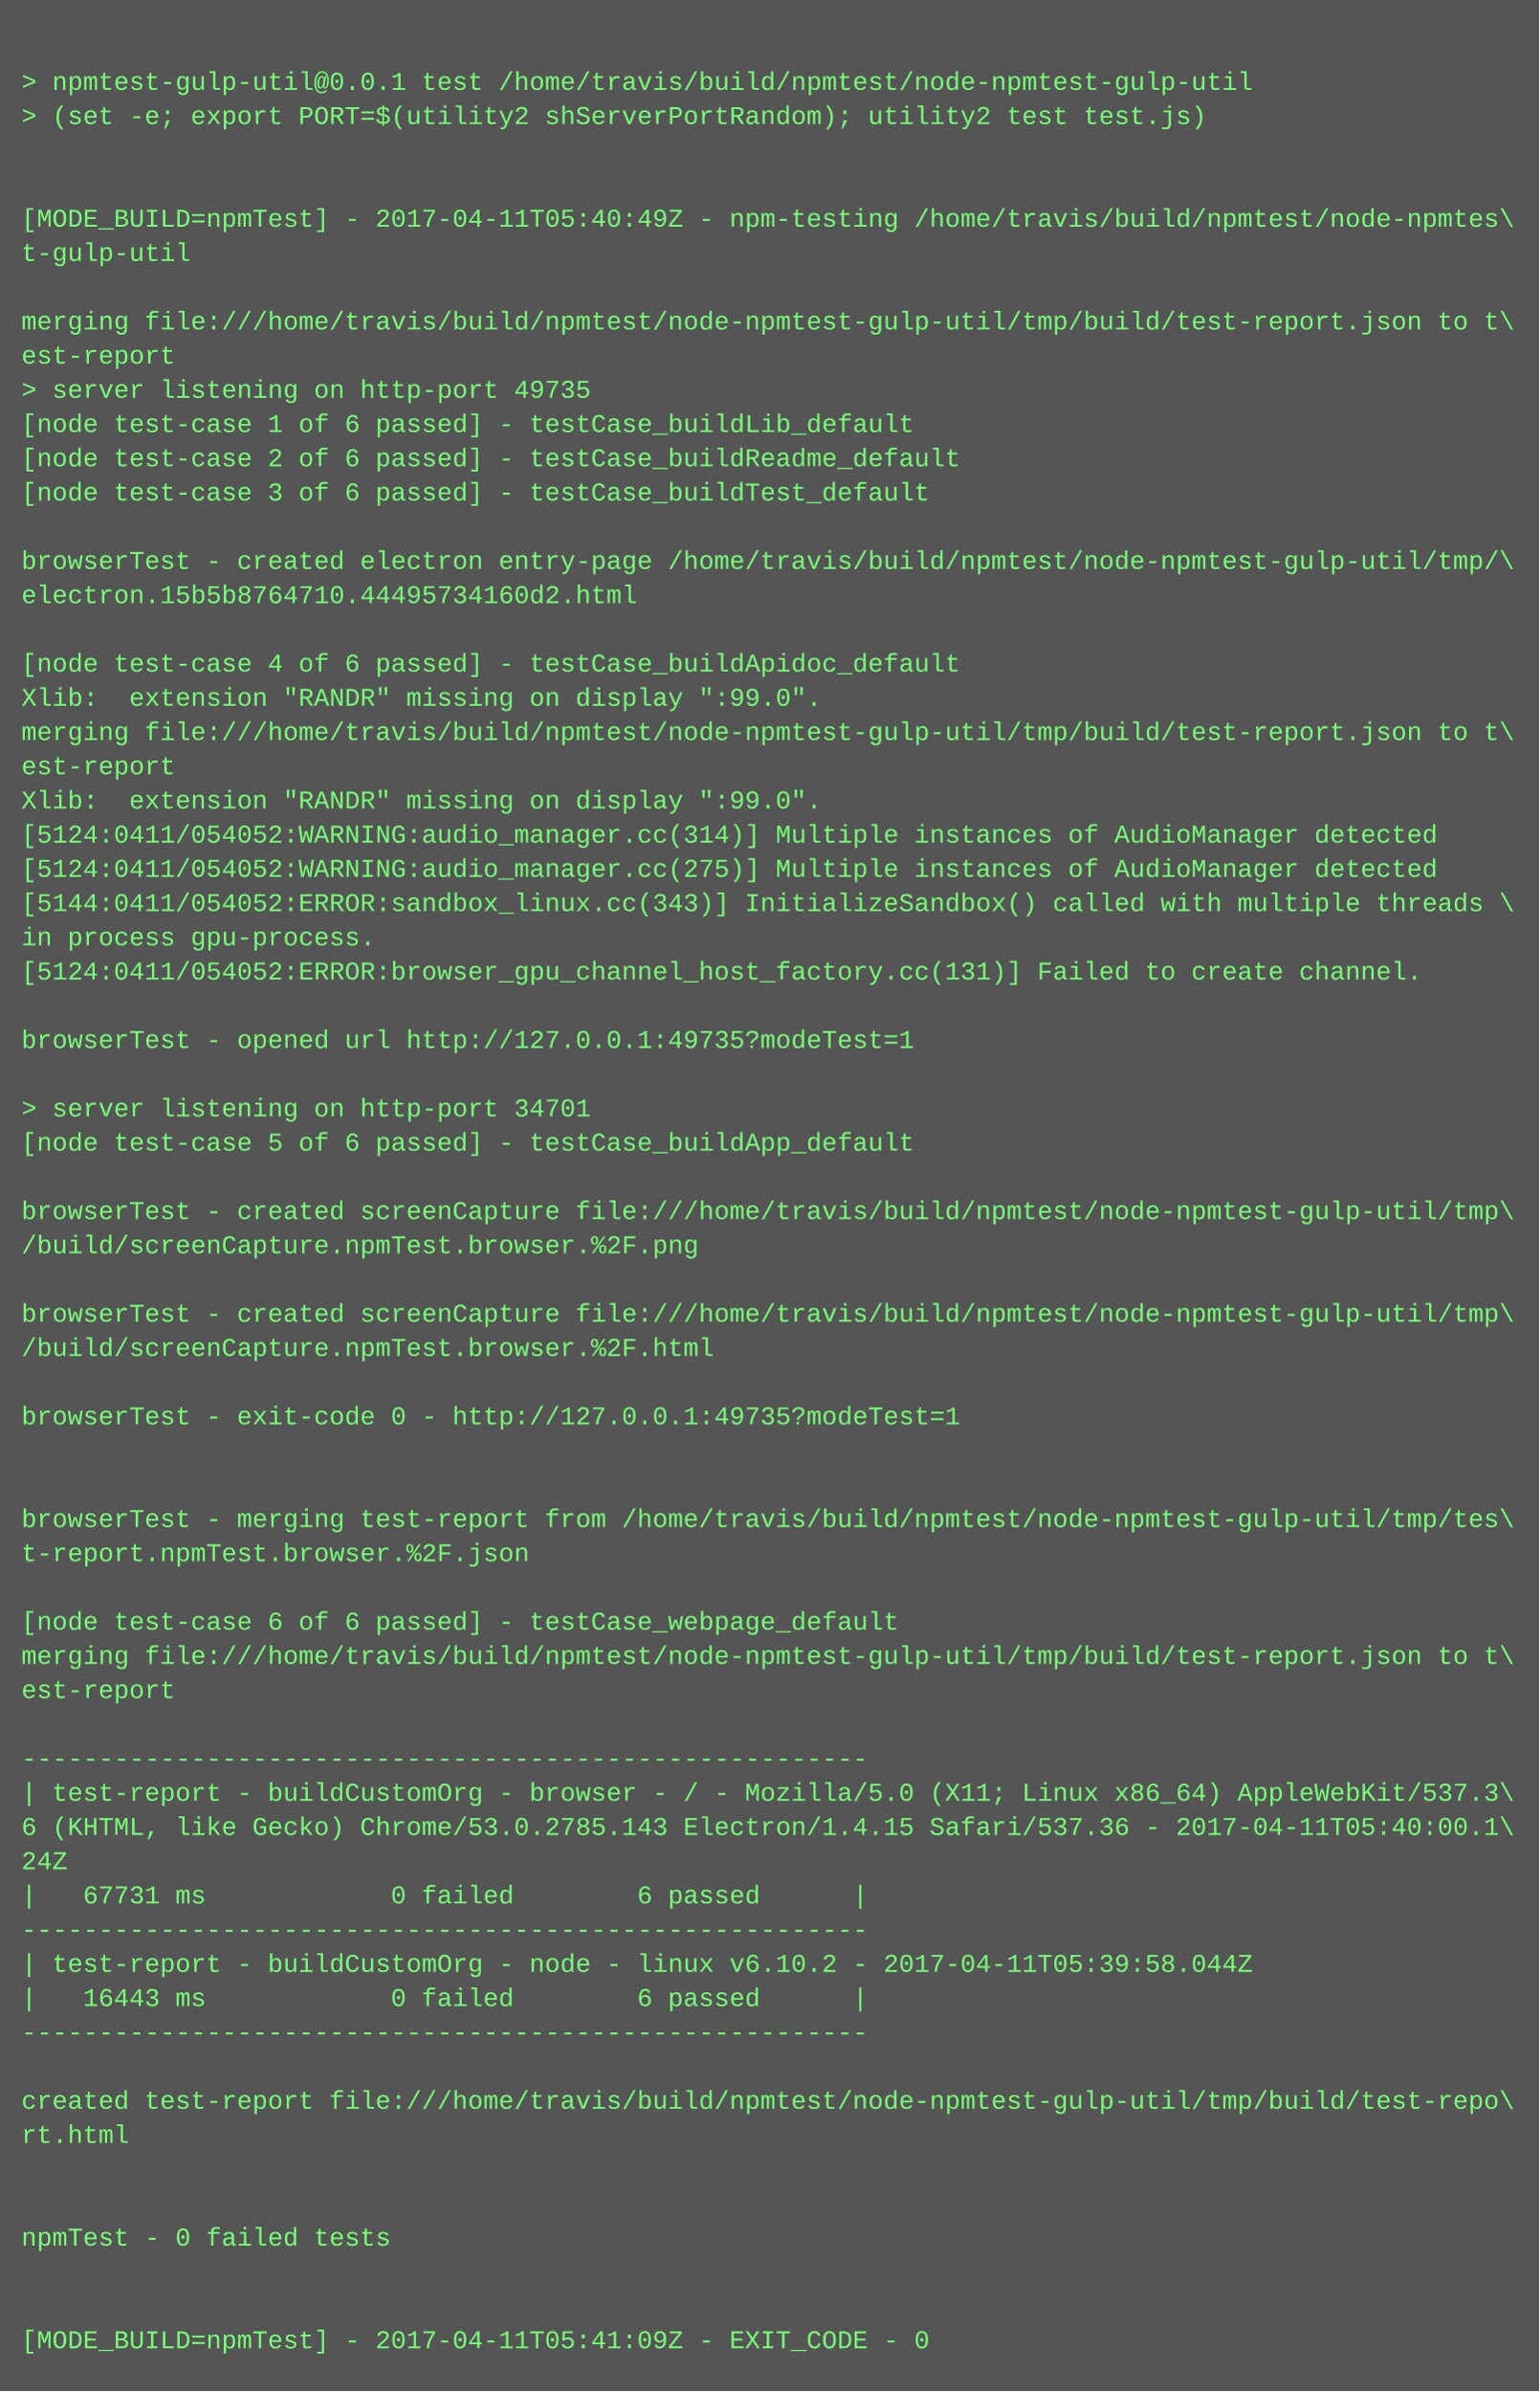
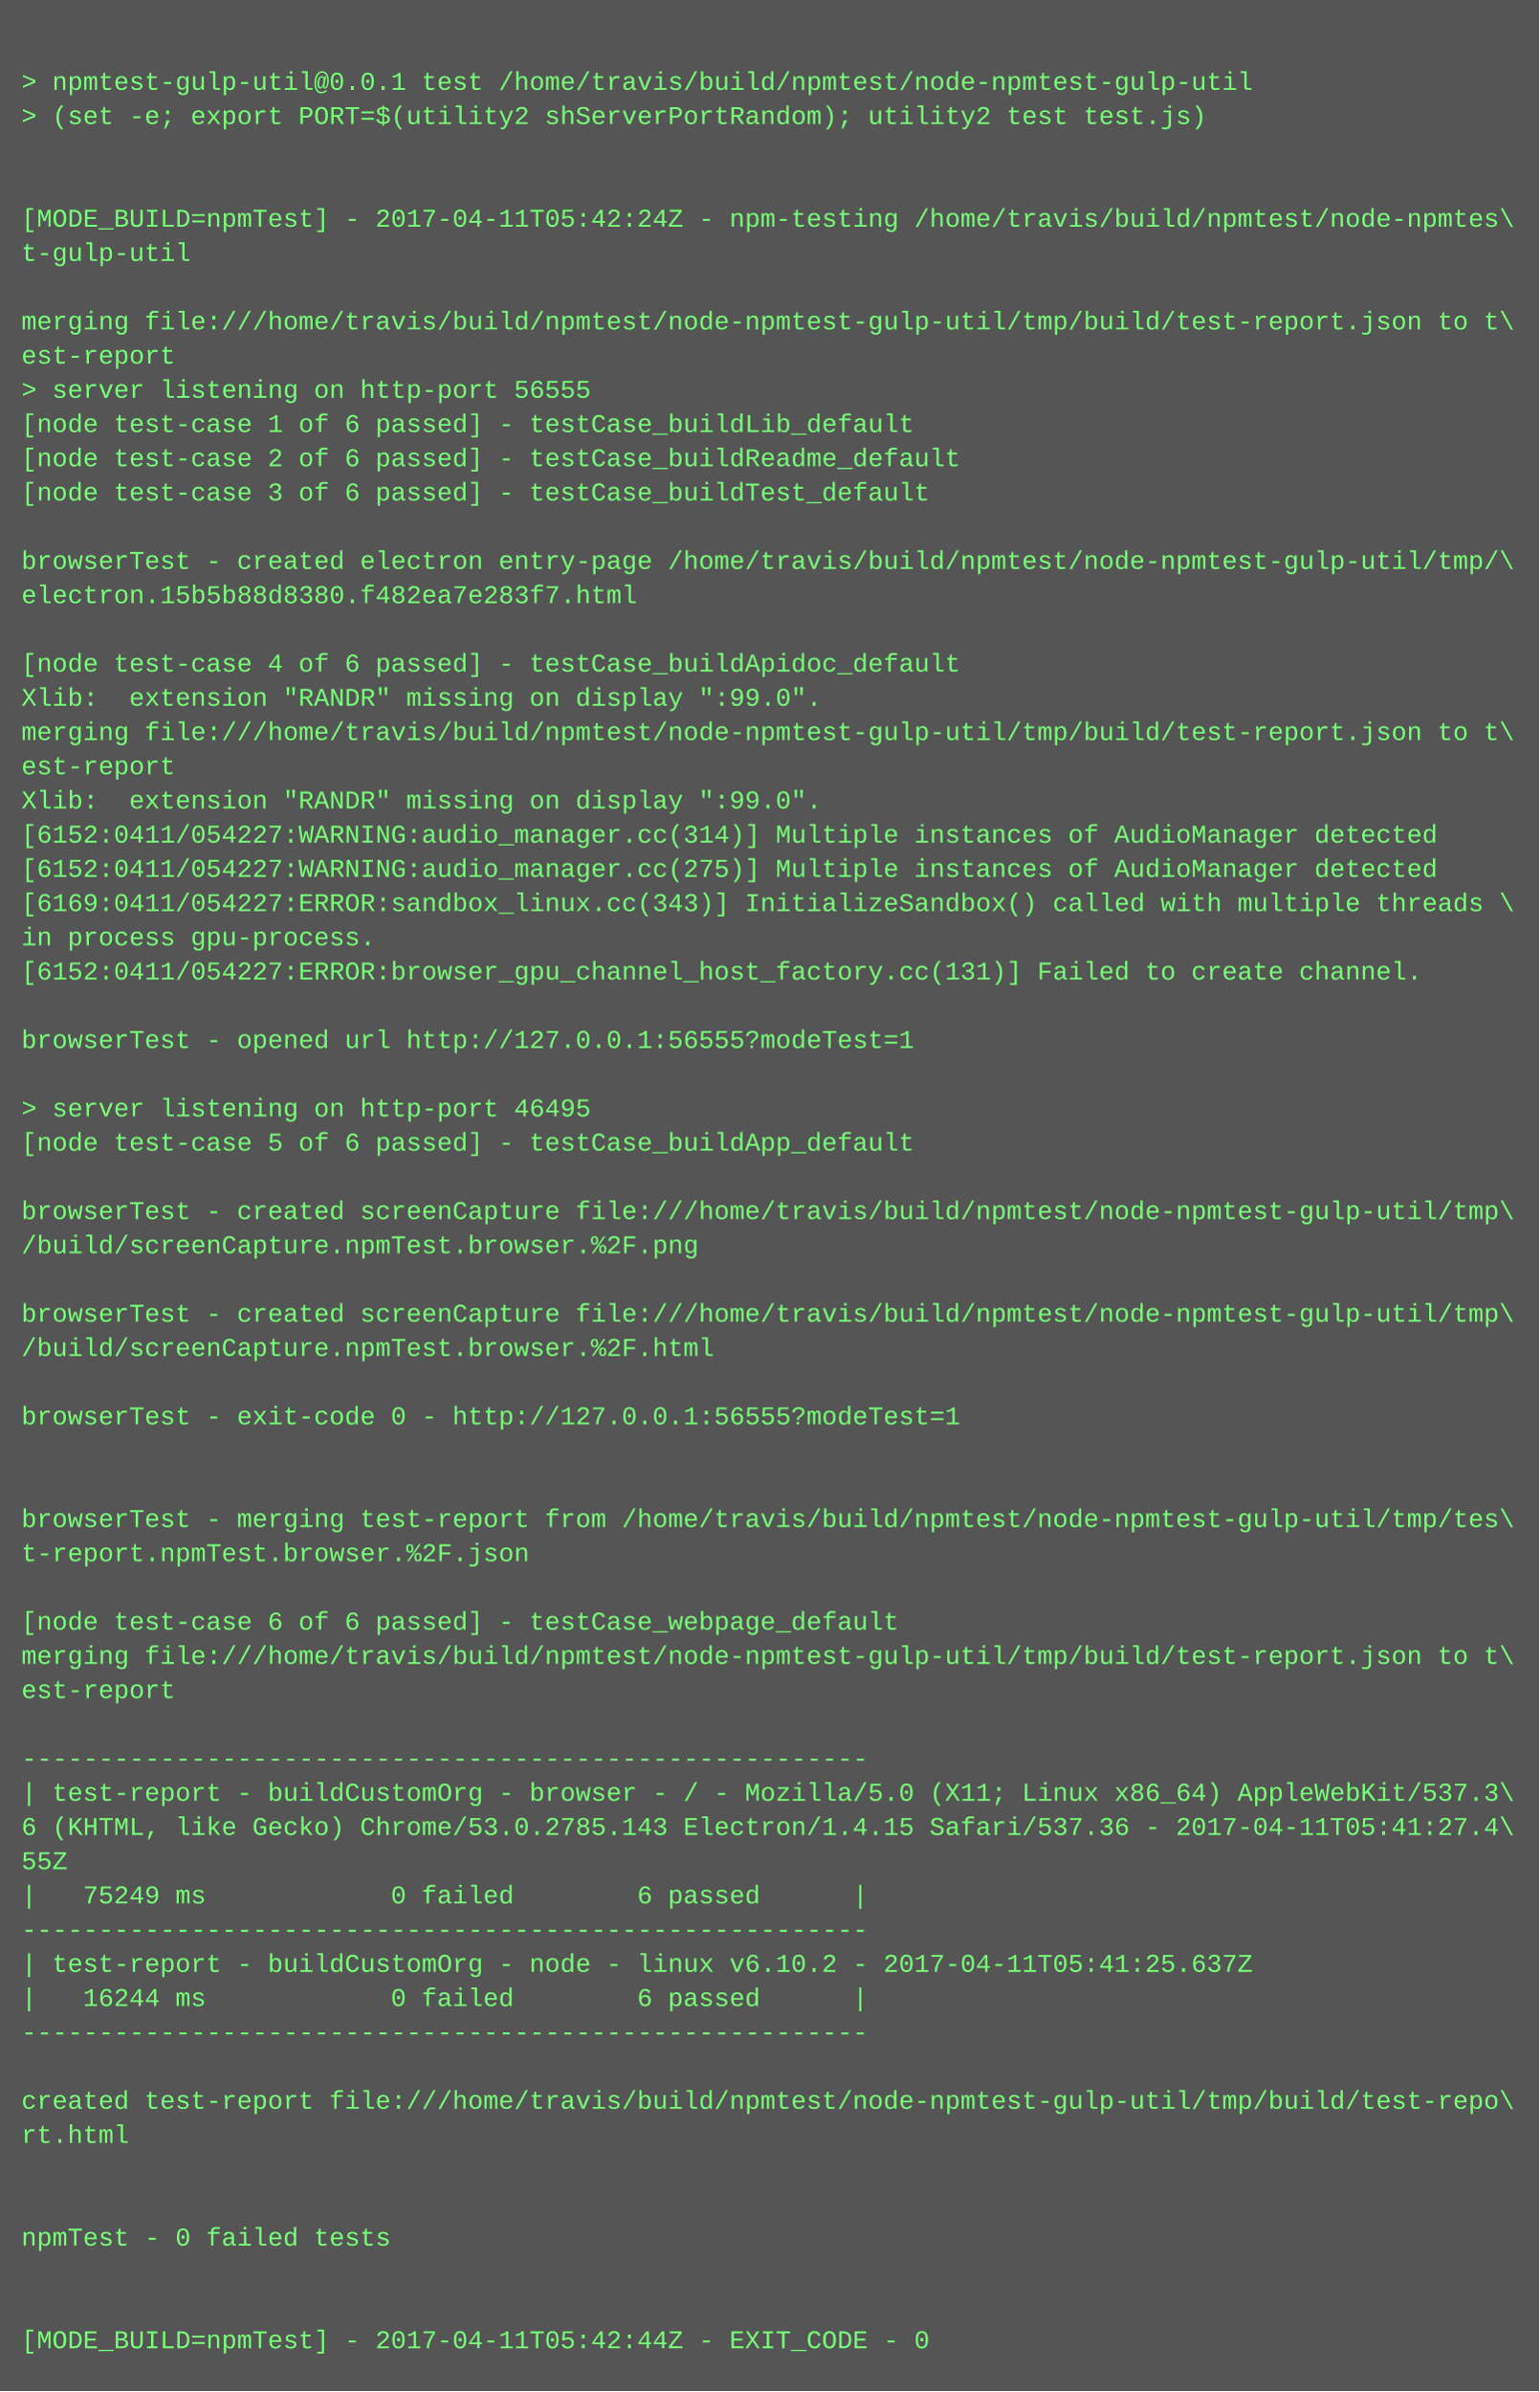
<svg xmlns="http://www.w3.org/2000/svg" height="1118" width="720">
  <rect height="1118" fill="#555" width="720" />
  <text fill="#7f7" font-family="Courier New" font-size="12" xml:space="preserve">
    <tspan x="10" y="26" />
    <tspan x="10" y="42">&gt; npmtest-gulp-util@0.0.1 test /home/travis/build/npmtest/node-npmtest-gulp-util</tspan>
    <tspan x="10" y="58">&gt; (set -e; export PORT=$(utility2 shServerPortRandom); utility2 test test.js)</tspan>
    <tspan x="10" y="74" />
    <tspan x="10" y="90" />
-     <tspan x="10" y="106">[MODE_BUILD=npmTest] - 2017-04-11T05:40:49Z - npm-testing /home/travis/build/npmtest/node-npmtes\</tspan>
+     <tspan x="10" y="106">[MODE_BUILD=npmTest] - 2017-04-11T05:42:24Z - npm-testing /home/travis/build/npmtest/node-npmtes\</tspan>
    <tspan x="10" y="122">t-gulp-util</tspan>
    <tspan x="10" y="138" />
    <tspan x="10" y="154">merging file:///home/travis/build/npmtest/node-npmtest-gulp-util/tmp/build/test-report.json to t\</tspan>
    <tspan x="10" y="170">est-report</tspan>
-     <tspan x="10" y="186">&gt; server listening on http-port 49735</tspan>
+     <tspan x="10" y="186">&gt; server listening on http-port 56555</tspan>
    <tspan x="10" y="202">[node test-case 1 of 6 passed] - testCase_buildLib_default</tspan>
    <tspan x="10" y="218">[node test-case 2 of 6 passed] - testCase_buildReadme_default</tspan>
    <tspan x="10" y="234">[node test-case 3 of 6 passed] - testCase_buildTest_default</tspan>
    <tspan x="10" y="250" />
    <tspan x="10" y="266">browserTest - created electron entry-page /home/travis/build/npmtest/node-npmtest-gulp-util/tmp/\</tspan>
-     <tspan x="10" y="282">electron.15b5b8764710.44495734160d2.html</tspan>
+     <tspan x="10" y="282">electron.15b5b88d8380.f482ea7e283f7.html</tspan>
    <tspan x="10" y="298" />
    <tspan x="10" y="314">[node test-case 4 of 6 passed] - testCase_buildApidoc_default</tspan>
    <tspan x="10" y="330">Xlib:  extension "RANDR" missing on display ":99.0".</tspan>
    <tspan x="10" y="346">merging file:///home/travis/build/npmtest/node-npmtest-gulp-util/tmp/build/test-report.json to t\</tspan>
    <tspan x="10" y="362">est-report</tspan>
    <tspan x="10" y="378">Xlib:  extension "RANDR" missing on display ":99.0".</tspan>
-     <tspan x="10" y="394">[5124:0411/054052:WARNING:audio_manager.cc(314)] Multiple instances of AudioManager detected</tspan>
-     <tspan x="10" y="410">[5124:0411/054052:WARNING:audio_manager.cc(275)] Multiple instances of AudioManager detected</tspan>
-     <tspan x="10" y="426">[5144:0411/054052:ERROR:sandbox_linux.cc(343)] InitializeSandbox() called with multiple threads \</tspan>
+     <tspan x="10" y="394">[6152:0411/054227:WARNING:audio_manager.cc(314)] Multiple instances of AudioManager detected</tspan>
+     <tspan x="10" y="410">[6152:0411/054227:WARNING:audio_manager.cc(275)] Multiple instances of AudioManager detected</tspan>
+     <tspan x="10" y="426">[6169:0411/054227:ERROR:sandbox_linux.cc(343)] InitializeSandbox() called with multiple threads \</tspan>
    <tspan x="10" y="442">in process gpu-process. </tspan>
-     <tspan x="10" y="458">[5124:0411/054052:ERROR:browser_gpu_channel_host_factory.cc(131)] Failed to create channel.</tspan>
+     <tspan x="10" y="458">[6152:0411/054227:ERROR:browser_gpu_channel_host_factory.cc(131)] Failed to create channel.</tspan>
    <tspan x="10" y="474" />
-     <tspan x="10" y="490">browserTest - opened url http://127.0.0.1:49735?modeTest=1</tspan>
+     <tspan x="10" y="490">browserTest - opened url http://127.0.0.1:56555?modeTest=1</tspan>
    <tspan x="10" y="506" />
-     <tspan x="10" y="522">&gt; server listening on http-port 34701</tspan>
+     <tspan x="10" y="522">&gt; server listening on http-port 46495</tspan>
    <tspan x="10" y="538">[node test-case 5 of 6 passed] - testCase_buildApp_default</tspan>
    <tspan x="10" y="554" />
    <tspan x="10" y="570">browserTest - created screenCapture file:///home/travis/build/npmtest/node-npmtest-gulp-util/tmp\</tspan>
    <tspan x="10" y="586">/build/screenCapture.npmTest.browser.%2F.png</tspan>
    <tspan x="10" y="602" />
    <tspan x="10" y="618">browserTest - created screenCapture file:///home/travis/build/npmtest/node-npmtest-gulp-util/tmp\</tspan>
    <tspan x="10" y="634">/build/screenCapture.npmTest.browser.%2F.html</tspan>
    <tspan x="10" y="650" />
-     <tspan x="10" y="666">browserTest - exit-code 0 - http://127.0.0.1:49735?modeTest=1</tspan>
+     <tspan x="10" y="666">browserTest - exit-code 0 - http://127.0.0.1:56555?modeTest=1</tspan>
    <tspan x="10" y="682" />
    <tspan x="10" y="698" />
    <tspan x="10" y="714">browserTest - merging test-report from /home/travis/build/npmtest/node-npmtest-gulp-util/tmp/tes\</tspan>
    <tspan x="10" y="730">t-report.npmTest.browser.%2F.json</tspan>
    <tspan x="10" y="746" />
    <tspan x="10" y="762">[node test-case 6 of 6 passed] - testCase_webpage_default</tspan>
    <tspan x="10" y="778">merging file:///home/travis/build/npmtest/node-npmtest-gulp-util/tmp/build/test-report.json to t\</tspan>
    <tspan x="10" y="794">est-report</tspan>
    <tspan x="10" y="810" />
    <tspan x="10" y="826">-------------------------------------------------------</tspan>
    <tspan x="10" y="842">| test-report - buildCustomOrg - browser - / - Mozilla/5.0 (X11; Linux x86_64) AppleWebKit/537.3\</tspan>
-     <tspan x="10" y="858">6 (KHTML, like Gecko) Chrome/53.0.2785.143 Electron/1.4.15 Safari/537.36 - 2017-04-11T05:40:00.1\</tspan>
-     <tspan x="10" y="874">24Z</tspan>
-     <tspan x="10" y="890">|   67731 ms            0 failed        6 passed      |</tspan>
+     <tspan x="10" y="858">6 (KHTML, like Gecko) Chrome/53.0.2785.143 Electron/1.4.15 Safari/537.36 - 2017-04-11T05:41:27.4\</tspan>
+     <tspan x="10" y="874">55Z</tspan>
+     <tspan x="10" y="890">|   75249 ms            0 failed        6 passed      |</tspan>
    <tspan x="10" y="906">-------------------------------------------------------</tspan>
-     <tspan x="10" y="922">| test-report - buildCustomOrg - node - linux v6.10.2 - 2017-04-11T05:39:58.044Z</tspan>
-     <tspan x="10" y="938">|   16443 ms            0 failed        6 passed      |</tspan>
+     <tspan x="10" y="922">| test-report - buildCustomOrg - node - linux v6.10.2 - 2017-04-11T05:41:25.637Z</tspan>
+     <tspan x="10" y="938">|   16244 ms            0 failed        6 passed      |</tspan>
    <tspan x="10" y="954">-------------------------------------------------------</tspan>
    <tspan x="10" y="970" />
    <tspan x="10" y="986">created test-report file:///home/travis/build/npmtest/node-npmtest-gulp-util/tmp/build/test-repo\</tspan>
    <tspan x="10" y="1002">rt.html</tspan>
    <tspan x="10" y="1018" />
    <tspan x="10" y="1034" />
    <tspan x="10" y="1050">npmTest - 0 failed tests</tspan>
    <tspan x="10" y="1066" />
    <tspan x="10" y="1082" />
-     <tspan x="10" y="1098">[MODE_BUILD=npmTest] - 2017-04-11T05:41:09Z - EXIT_CODE - 0</tspan>
+     <tspan x="10" y="1098">[MODE_BUILD=npmTest] - 2017-04-11T05:42:44Z - EXIT_CODE - 0</tspan>
  </text>
</svg>
